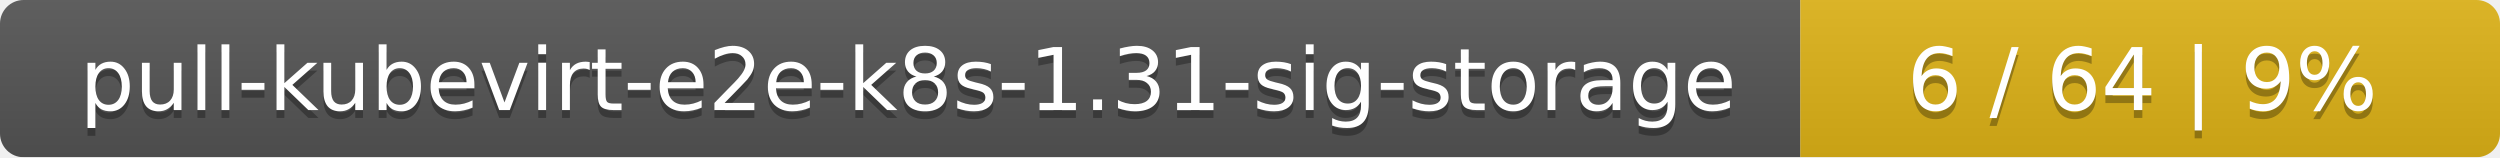
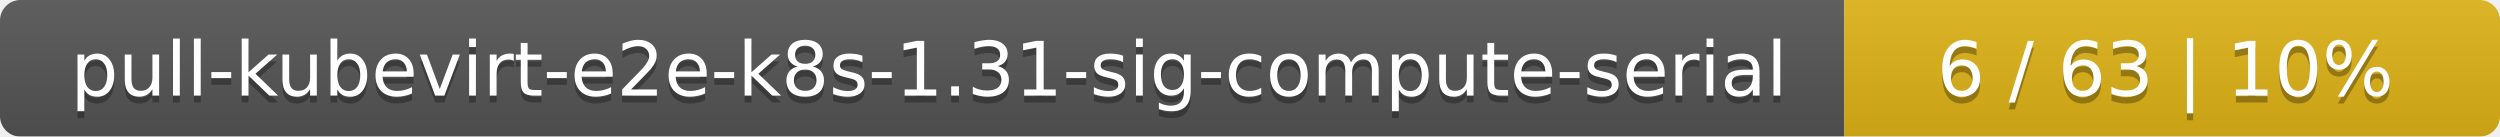
- <svg xmlns="http://www.w3.org/2000/svg" width="318" height="20">
+ <svg xmlns="http://www.w3.org/2000/svg" width="366" height="20">
  <linearGradient id="smooth" x2="0" y2="100%">
    <stop offset="0" stop-color="#bbb" stop-opacity=".1" />
    <stop offset="1" stop-opacity=".1" />
  </linearGradient>
  <mask id="round">
-     <rect width="318" height="20" rx="3" fill="#fff" />
+     <rect width="366" height="20" rx="3" fill="#fff" />
  </mask>
  <g mask="url(#round)">
-     <rect width="229" height="20" fill="#555" />
-     <rect x="229" width="89" height="20" fill="#dfb317" />
-     <rect width="318" height="20" fill="url(#smooth)" />
+     <rect width="270" height="20" fill="#555" />
+     <rect x="270" width="96" height="20" fill="#dfb317" />
+     <rect width="366" height="20" fill="url(#smooth)" />
  </g>
  <g fill="#fff" text-anchor="middle" font-family="DejaVu Sans,Verdana,Geneva,sans-serif" font-size="11">
-     <text x="115.5" y="15" fill="#010101" fill-opacity=".3">pull-kubevirt-e2e-k8s-1.31-sig-storage</text>
-     <text x="115.5" y="14">pull-kubevirt-e2e-k8s-1.31-sig-storage</text>
-     <text x="272.5" y="15" fill="#010101" fill-opacity=".3">6 / 64    |    9%</text>
-     <text x="272.5" y="14">6 / 64    |    9%</text>
+     <text x="136" y="15" fill="#010101" fill-opacity=".3">pull-kubevirt-e2e-k8s-1.31-sig-compute-serial</text>
+     <text x="136" y="14">pull-kubevirt-e2e-k8s-1.31-sig-compute-serial</text>
+     <text x="317" y="15" fill="#010101" fill-opacity=".3">6 / 63    |    10%</text>
+     <text x="317" y="14">6 / 63    |    10%</text>
  </g>
</svg>
